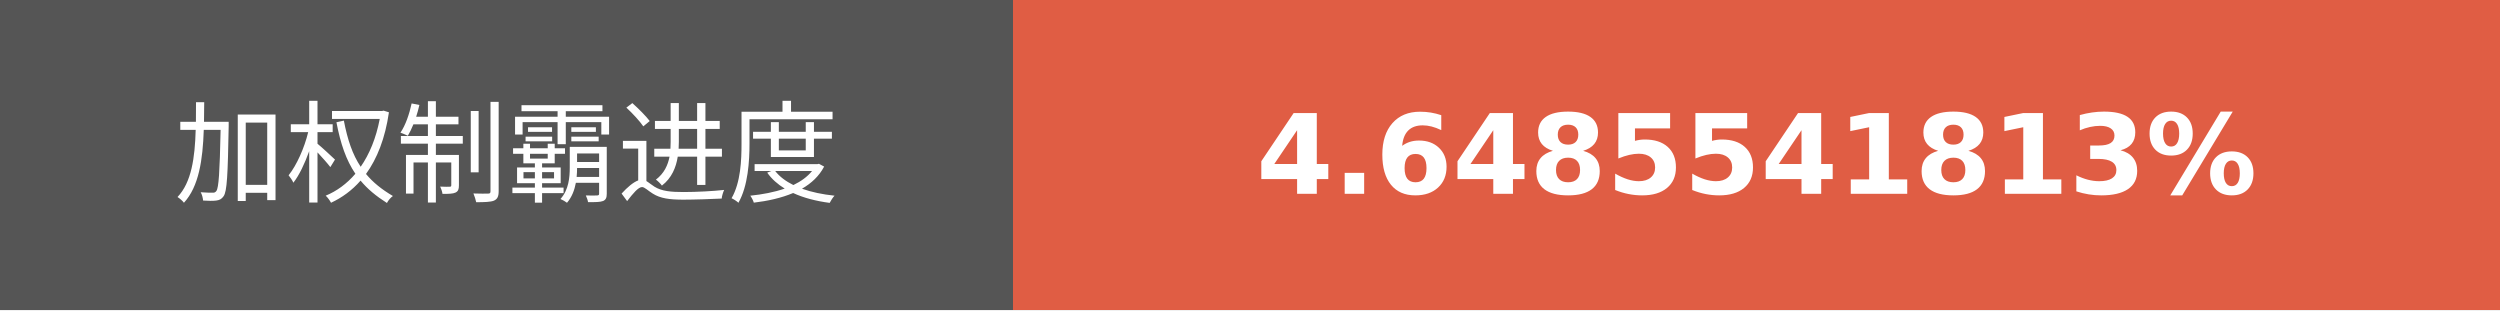
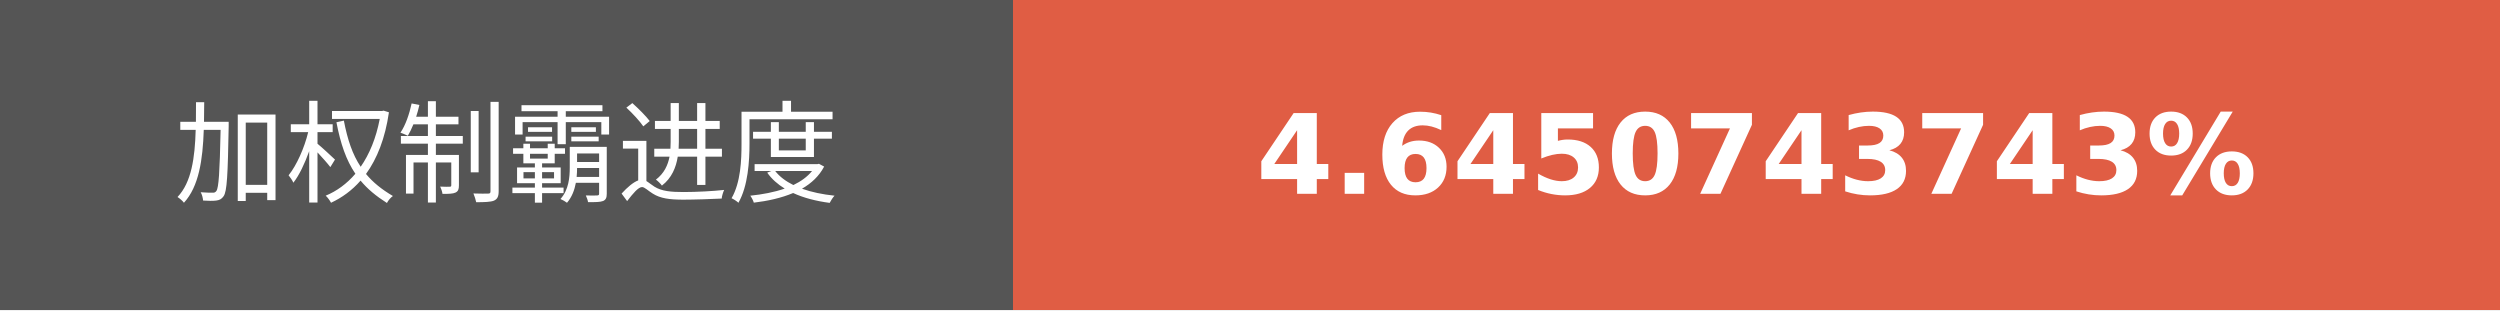
- <svg xmlns="http://www.w3.org/2000/svg" width="225.75" height="28" role="img" aria-label="加权制霸进度: 4.6485541813%">
+ <svg xmlns="http://www.w3.org/2000/svg" width="225.75" height="28" role="img" aria-label="加权制霸进度: 4.6450743743%">
  <g shape-rendering="crispEdges">
    <rect width="91.5" height="28" fill="#555" />
    <rect x="91.5" width="134.25" height="28" fill="#e05d44" />
  </g>
  <g fill="#fff" text-anchor="middle" font-family="Verdana,Geneva,DejaVu Sans,sans-serif" text-rendering="geometricPrecision" font-size="100">
    <text transform="scale(.1)" x="457.5" y="175" textLength="675" fill="#fff">加权制霸进度</text>
-     <text transform="scale(.1)" x="1586.25" y="175" textLength="1102.5" fill="#fff" font-weight="bold">4.6485541813%</text>
+     <text transform="scale(.1)" x="1586.25" y="175" textLength="1102.5" fill="#fff" font-weight="bold">4.6450743743%</text>
  </g>
</svg>
